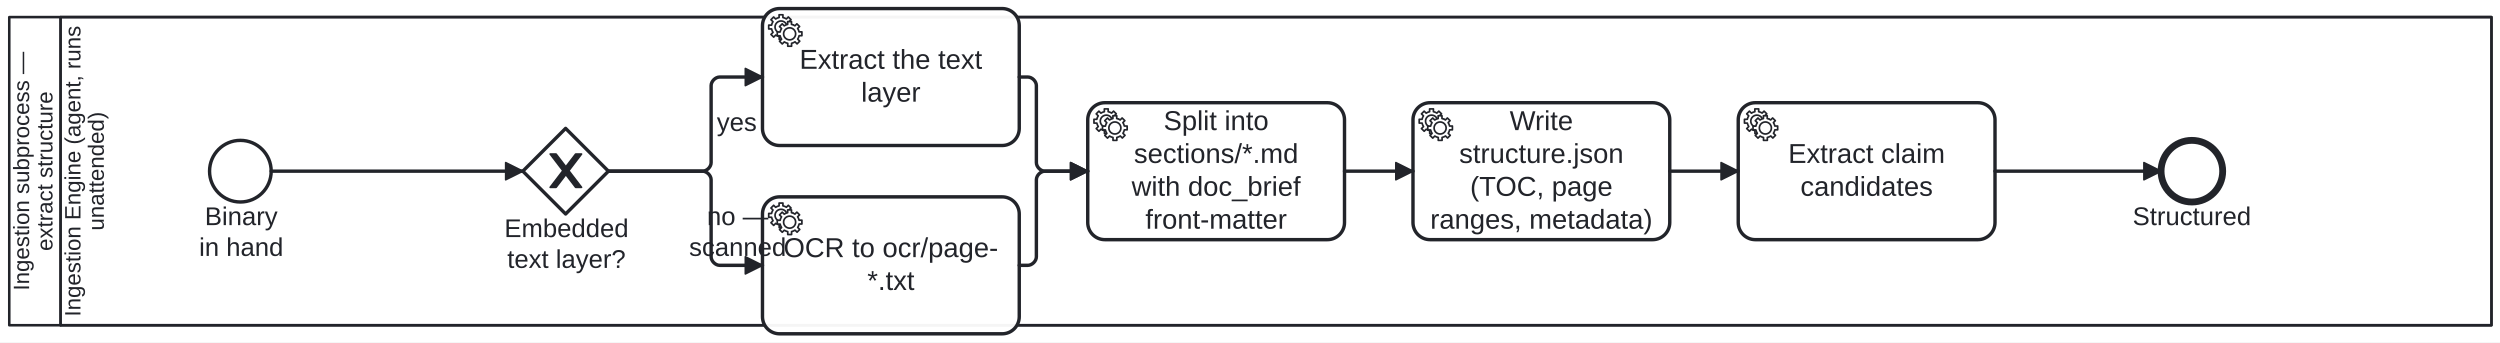
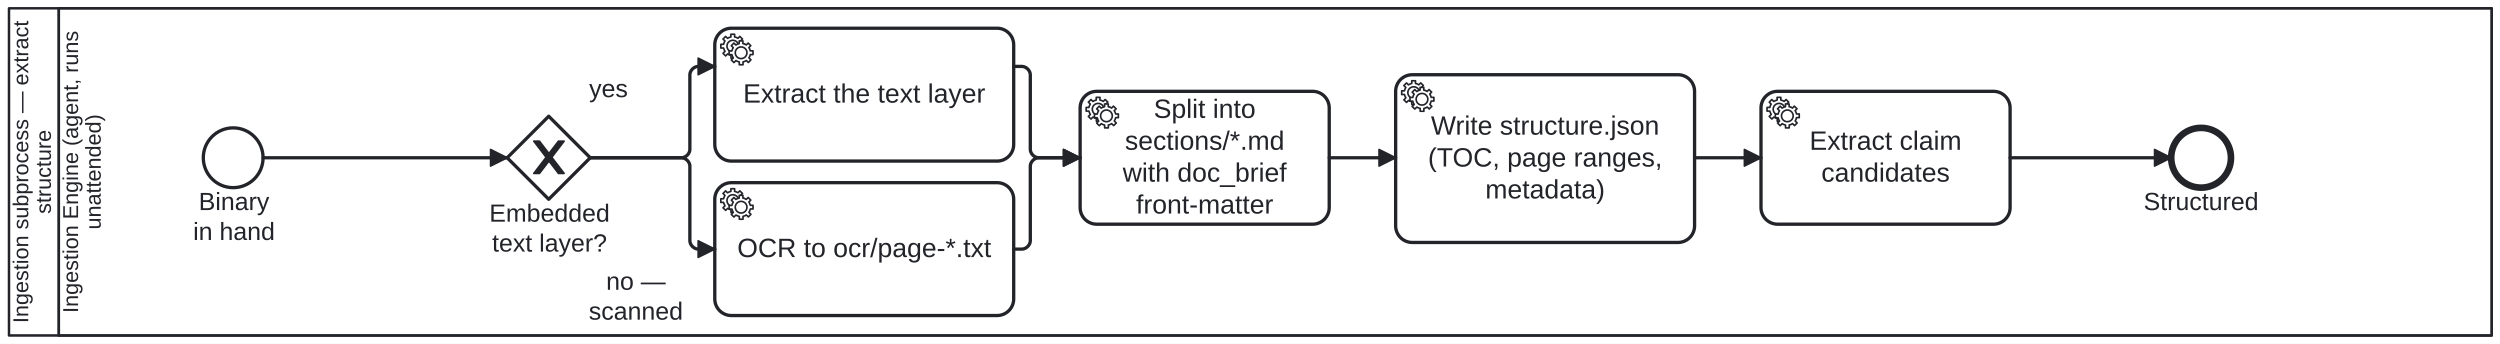
- <svg xmlns="http://www.w3.org/2000/svg" width="100%" style="max-width:100%;height:auto" viewBox="154.587 70 1460.412 200" version="1.1">
-   <rect x="154.587" y="70" width="1460.412" height="200" fill="#ffffff" />
+ <svg xmlns="http://www.w3.org/2000/svg" width="100%" style="max-width:100%;height:auto" viewBox="154.587 75 1505.412 207" version="1.1">
+   <rect x="154.587" y="75" width="1505.412" height="207" fill="#ffffff" />
  <g class="djs-group">
    <g class="djs-element djs-shape" data-element-id="Participant_ExtractStructure" style="display: block;" transform="matrix(1 0 0 1 160 80)">
      <g class="djs-visual">
-         <rect x="0" y="0" width="1450" height="180" rx="0" ry="0" style="stroke-linecap: round; stroke-linejoin: round; stroke: rgb(34, 36, 42); stroke-width: 1.5px; fill: white; fill-opacity: 0.95;" />
-         <path style="fill: none; stroke-linecap: round; stroke-linejoin: round; stroke: rgb(34, 36, 42); stroke-width: 1.5px;" d="M30,0L30,180" />
-         <text lineHeight="1.05" class="djs-label" transform="matrix(-1.83697e-16 -1 1 -1.83697e-16 0 180)" style="font-family: Arial, sans-serif; font-size: 13px; font-weight: normal; fill: rgb(34, 36, 42);">
-           <tspan x="20.268" y="11.588">Ingestion subprocess — </tspan>
-           <tspan x="43.402" y="25.238">extract structure</tspan>
+         <rect x="0" y="0" width="1495" height="197" rx="0" ry="0" style="stroke-linecap: round; stroke-linejoin: round; stroke: rgb(34, 36, 42); stroke-width: 1.5px; fill: white; fill-opacity: 0.95;" />
+         <path style="fill: none; stroke-linecap: round; stroke-linejoin: round; stroke: rgb(34, 36, 42); stroke-width: 1.5px;" d="M30,0L30,197" />
+         <text lineHeight="1.05" class="djs-label" transform="matrix(-1.83697e-16 -1 1 -1.83697e-16 0 197)" style="font-family: Arial, sans-serif; font-size: 13px; font-weight: normal; fill: rgb(34, 36, 42);">
+           <tspan x="7.456" y="11.588">Ingestion subprocess — extract </tspan>
+           <tspan x="73.214" y="25.238">structure</tspan>
        </text>
      </g>
-       <rect class="djs-hit djs-hit-all" x="0" y="0" width="1450" height="180" style="fill: none; stroke-opacity: 0; stroke: white; stroke-width: 15px;" />
+       <rect class="djs-hit djs-hit-all" x="0" y="0" width="1495" height="197" style="fill: none; stroke-opacity: 0; stroke: white; stroke-width: 15px;" />
    </g>
    <g class="djs-children">
      <g class="djs-group">
        <g class="djs-element djs-shape" data-element-id="Lane_0" style="display: block;" transform="matrix(1 0 0 1 190 80)">
          <g class="djs-visual">
-             <rect x="0" y="0" width="1420" height="180" rx="0" ry="0" style="stroke-linecap: round; stroke-linejoin: round; stroke: rgb(34, 36, 42); stroke-width: 1.5px; fill: white; fill-opacity: 0.25;" />
-             <text lineHeight="1.05" class="djs-label" transform="matrix(-1.83697e-16 -1 1 -1.83697e-16 0 180)" style="font-family: Arial, sans-serif; font-size: 13px; font-weight: normal; fill: rgb(34, 36, 42);">
-               <tspan x="5.081" y="11.588">Ingestion Engine (agent, runs</tspan>
-               <tspan x="55.304" y="25.238">unattended)</tspan>
-             </text>
-           </g>
-           <rect class="djs-hit djs-hit-all" x="0" y="0" width="1420" height="180" style="fill: none; stroke-opacity: 0; stroke: white; stroke-width: 15px;" />
+             <rect x="0" y="0" width="1465" height="197" rx="0" ry="0" style="stroke-linecap: round; stroke-linejoin: round; stroke: rgb(34, 36, 42); stroke-width: 1.5px; fill: white; fill-opacity: 0.25;" />
+             <text lineHeight="1.05" class="djs-label" transform="matrix(-1.83697e-16 -1 1 -1.83697e-16 0 197)" style="font-family: Arial, sans-serif; font-size: 13px; font-weight: normal; fill: rgb(34, 36, 42);">
+               <tspan x="13.581" y="11.588">Ingestion Engine (agent, runs </tspan>
+               <tspan x="63.804" y="25.238">unattended)</tspan>
+             </text>
+           </g>
+           <rect class="djs-hit djs-hit-all" x="0" y="0" width="1465" height="197" style="fill: none; stroke-opacity: 0; stroke: white; stroke-width: 15px;" />
        </g>
      </g>
      <g class="djs-group">
        <g class="djs-element djs-shape" data-element-id="StartEvent_Binary" style="display: block;" transform="matrix(1 0 0 1 277 152)">
          <g class="djs-visual">
            <circle cx="18" cy="18" r="18" style="stroke-linecap: round; stroke-linejoin: round; stroke: rgb(34, 36, 42); stroke-width: 2px; fill: white; fill-opacity: 0.95;" />
          </g>
          <rect class="djs-hit djs-hit-all" x="0" y="0" width="36" height="36" style="fill: none; stroke-opacity: 0; stroke: white; stroke-width: 15px;" />
        </g>
      </g>
      <g class="djs-group">
        <g class="djs-element djs-shape" data-element-id="StartEvent_Binary_label" style="display: block;" transform="matrix(1 0 0 1 266 188)">
          <g class="djs-visual">
            <text lineHeight="1.2" class="djs-label" style="font-family: Arial, sans-serif; font-size: 15px; font-weight: normal; fill: rgb(34, 36, 42);">
              <tspan x="8.241" y="13.5">Binary </tspan>
              <tspan x="4.894" y="31.5">in hand</tspan>
            </text>
          </g>
          <rect class="djs-hit djs-hit-all" x="0" y="0" width="59" height="36" style="fill: none; stroke-opacity: 0; stroke: white; stroke-width: 15px;" />
        </g>
      </g>
      <g class="djs-group">
        <g class="djs-element djs-shape" data-element-id="Gateway_HasText" style="display: block;" transform="matrix(1 0 0 1 460 145)">
          <g class="djs-visual">
            <polygon points="25,0 50,25 25,50 0,25" style="stroke-linecap: round; stroke-linejoin: round; stroke: rgb(34, 36, 42); stroke-width: 2px; fill: white; fill-opacity: 0.95;" />
            <path d="m 16,15 7.429,9.714 -7.429,9.714 3.429,0 5.714,-7.464 5.714,7.464 3.429,0 -7.429,-9.714 7.429,-9.714 -3.429,0 -5.714,7.464 -5.714,-7.464 -3.429,0 z" style="fill: rgb(34, 36, 42); stroke-linecap: round; stroke-linejoin: round; stroke: rgb(34, 36, 42); stroke-width: 1px;" />
          </g>
          <rect class="djs-hit djs-hit-all" x="0" y="0" width="50" height="50" style="fill: none; stroke-opacity: 0; stroke: white; stroke-width: 15px;" />
        </g>
      </g>
      <g class="djs-group">
        <g class="djs-element djs-shape" data-element-id="Gateway_HasText_label" style="display: block;" transform="matrix(1 0 0 1 449 195)">
          <g class="djs-visual">
            <text lineHeight="1.2" class="djs-label" style="font-family: Arial, sans-serif; font-size: 15px; font-weight: normal; fill: rgb(34, 36, 42);">
              <tspan x="0.223" y="13.5">Embedded</tspan>
              <tspan x="1.9" y="31.5">text layer?</tspan>
            </text>
          </g>
          <rect class="djs-hit djs-hit-all" x="0" y="0" width="73" height="36" style="fill: none; stroke-opacity: 0; stroke: white; stroke-width: 15px;" />
        </g>
      </g>
      <g class="djs-group">
-         <g class="djs-element djs-shape" data-element-id="Task_ExtractText" style="display: block;" transform="matrix(1 0 0 1 600 75)">
-           <g class="djs-visual">
-             <rect x="0" y="0" width="150" height="80" rx="10" ry="10" style="stroke-linecap: round; stroke-linejoin: round; stroke: rgb(34, 36, 42); stroke-width: 2px; fill: white; fill-opacity: 0.95;" />
-             <text lineHeight="1.2" class="djs-label" style="font-family: Arial, sans-serif; font-size: 16px; font-weight: normal; fill: rgb(34, 36, 42);">
-               <tspan x="21.645" y="35.2">Extract the text </tspan>
-               <tspan x="57.66" y="54.4">layer</tspan>
-             </text>
-             <circle cx="5" cy="5" r="5" transform="translate(6, 6)" style="stroke-linecap: round; stroke-linejoin: round; stroke: none; stroke-width: 2px; fill: white;" />
-             <path d="m 12,18 v -1.713 c 0.352,-0.07 0.704,-0.178 1.048,-0.321 0.344,-0.145 0.666,-0.321 0.966,-0.521 l 1.194,1.18 1.567,-1.577 -1.195,-1.18 c 0.403,-0.614 0.683,-1.299 0.825,-2.018 l 1.622,-0.01 v -2.22 l -1.637,0.01 c -0.073,-0.352 -0.178,-0.7 -0.324,-1.044 -0.145,-0.344 -0.321,-0.664 -0.523,-0.962 l 1.131,-1.136 -1.583,-1.563 -1.13,1.136 c -0.614,-0.401 -1.303,-0.681 -2.023,-0.822 l 0.009,-1.619 h -2.241 l 0.004,1.631 c -0.354,0.074 -0.705,0.18 -1.05,0.324 -0.344,0.144 -0.665,0.321 -0.964,0.52 l -1.17,-1.158 -1.567,1.579 1.168,1.157 c -0.403,0.613 -0.683,1.298 -0.825,2.017 l -1.659,0.003 v 2.222 l 1.672,-0.006 c 0.073,0.351 0.18,0.702 0.324,1.045 0.145,0.344 0.321,0.664 0.523,0.961 l -1.199,1.197 1.584,1.56 1.196,-1.193 c 0.614,0.403 1.303,0.682 2.023,0.823 l 7.19e-4,1.699 h 2.227 z m 0.221,-3.996 c -1.789,0.75 -3.858,-0.093 -4.61,-1.874 -0.752,-1.783 0.091,-3.846 1.88,-4.596 1.788,-0.749 3.857,0.093 4.609,1.874 0.752,1.782 -0.091,3.846 -1.88,4.596 z" style="fill: white; stroke-linecap: round; stroke-linejoin: round; stroke: rgb(34, 36, 42); stroke-width: 1px;" />
-             <circle cx="5" cy="5" r="5" transform="translate(11, 10)" style="stroke-linecap: round; stroke-linejoin: round; stroke: none; stroke-width: 2px; fill: white;" />
-             <path d="m 17,22 v -1.713 c 0.352,-0.07 0.704,-0.178 1.048,-0.321 0.344,-0.145 0.666,-0.321 0.966,-0.521 l 1.194,1.18 1.567,-1.577 -1.195,-1.18 c 0.403,-0.614 0.683,-1.299 0.825,-2.018 l 1.622,-0.01 v -2.22 l -1.637,0.01 c -0.073,-0.352 -0.178,-0.7 -0.324,-1.044 -0.145,-0.344 -0.321,-0.664 -0.523,-0.962 l 1.131,-1.136 -1.583,-1.563 -1.13,1.136 c -0.614,-0.401 -1.303,-0.681 -2.023,-0.822 l 0.009,-1.619 h -2.241 l 0.004,1.631 c -0.354,0.074 -0.705,0.18 -1.05,0.324 -0.344,0.144 -0.665,0.321 -0.964,0.52 l -1.17,-1.158 -1.567,1.579 1.168,1.157 c -0.403,0.613 -0.683,1.298 -0.825,2.017 l -1.659,0.003 v 2.222 l 1.672,-0.006 c 0.073,0.351 0.18,0.702 0.324,1.045 0.145,0.344 0.321,0.664 0.523,0.961 l -1.199,1.197 1.584,1.56 1.196,-1.193 c 0.614,0.403 1.303,0.682 2.023,0.823 l 7.19e-4,1.699 h 2.227 z m 0.221,-3.996 c -1.789,0.75 -3.858,-0.093 -4.61,-1.874 -0.752,-1.783 0.091,-3.846 1.88,-4.596 1.788,-0.749 3.857,0.093 4.609,1.874 0.752,1.782 -0.091,3.846 -1.88,4.596 z" style="fill: white; stroke-linecap: round; stroke-linejoin: round; stroke: rgb(34, 36, 42); stroke-width: 1px;" />
-           </g>
-           <rect class="djs-hit djs-hit-all" x="0" y="0" width="150" height="80" style="fill: none; stroke-opacity: 0; stroke: white; stroke-width: 15px;" />
-         </g>
-       </g>
-       <g class="djs-group">
-         <g class="djs-element djs-shape" data-element-id="Task_Ocr" style="display: block;" transform="matrix(1 0 0 1 600 185)">
-           <g class="djs-visual">
-             <rect x="0" y="0" width="150" height="80" rx="10" ry="10" style="stroke-linecap: round; stroke-linejoin: round; stroke: rgb(34, 36, 42); stroke-width: 2px; fill: white; fill-opacity: 0.95;" />
-             <text lineHeight="1.2" class="djs-label" style="font-family: Arial, sans-serif; font-size: 16px; font-weight: normal; fill: rgb(34, 36, 42);">
-               <tspan x="12.309" y="35.2">OCR to ocr/page-</tspan>
-               <tspan x="61.219" y="54.4">*.txt</tspan>
-             </text>
-             <circle cx="5" cy="5" r="5" transform="translate(6, 6)" style="stroke-linecap: round; stroke-linejoin: round; stroke: none; stroke-width: 2px; fill: white;" />
-             <path d="m 12,18 v -1.713 c 0.352,-0.07 0.704,-0.178 1.048,-0.321 0.344,-0.145 0.666,-0.321 0.966,-0.521 l 1.194,1.18 1.567,-1.577 -1.195,-1.18 c 0.403,-0.614 0.683,-1.299 0.825,-2.018 l 1.622,-0.01 v -2.22 l -1.637,0.01 c -0.073,-0.352 -0.178,-0.7 -0.324,-1.044 -0.145,-0.344 -0.321,-0.664 -0.523,-0.962 l 1.131,-1.136 -1.583,-1.563 -1.13,1.136 c -0.614,-0.401 -1.303,-0.681 -2.023,-0.822 l 0.009,-1.619 h -2.241 l 0.004,1.631 c -0.354,0.074 -0.705,0.18 -1.05,0.324 -0.344,0.144 -0.665,0.321 -0.964,0.52 l -1.17,-1.158 -1.567,1.579 1.168,1.157 c -0.403,0.613 -0.683,1.298 -0.825,2.017 l -1.659,0.003 v 2.222 l 1.672,-0.006 c 0.073,0.351 0.18,0.702 0.324,1.045 0.145,0.344 0.321,0.664 0.523,0.961 l -1.199,1.197 1.584,1.56 1.196,-1.193 c 0.614,0.403 1.303,0.682 2.023,0.823 l 7.19e-4,1.699 h 2.227 z m 0.221,-3.996 c -1.789,0.75 -3.858,-0.093 -4.61,-1.874 -0.752,-1.783 0.091,-3.846 1.88,-4.596 1.788,-0.749 3.857,0.093 4.609,1.874 0.752,1.782 -0.091,3.846 -1.88,4.596 z" style="fill: white; stroke-linecap: round; stroke-linejoin: round; stroke: rgb(34, 36, 42); stroke-width: 1px;" />
-             <circle cx="5" cy="5" r="5" transform="translate(11, 10)" style="stroke-linecap: round; stroke-linejoin: round; stroke: none; stroke-width: 2px; fill: white;" />
-             <path d="m 17,22 v -1.713 c 0.352,-0.07 0.704,-0.178 1.048,-0.321 0.344,-0.145 0.666,-0.321 0.966,-0.521 l 1.194,1.18 1.567,-1.577 -1.195,-1.18 c 0.403,-0.614 0.683,-1.299 0.825,-2.018 l 1.622,-0.01 v -2.22 l -1.637,0.01 c -0.073,-0.352 -0.178,-0.7 -0.324,-1.044 -0.145,-0.344 -0.321,-0.664 -0.523,-0.962 l 1.131,-1.136 -1.583,-1.563 -1.13,1.136 c -0.614,-0.401 -1.303,-0.681 -2.023,-0.822 l 0.009,-1.619 h -2.241 l 0.004,1.631 c -0.354,0.074 -0.705,0.18 -1.05,0.324 -0.344,0.144 -0.665,0.321 -0.964,0.52 l -1.17,-1.158 -1.567,1.579 1.168,1.157 c -0.403,0.613 -0.683,1.298 -0.825,2.017 l -1.659,0.003 v 2.222 l 1.672,-0.006 c 0.073,0.351 0.18,0.702 0.324,1.045 0.145,0.344 0.321,0.664 0.523,0.961 l -1.199,1.197 1.584,1.56 1.196,-1.193 c 0.614,0.403 1.303,0.682 2.023,0.823 l 7.19e-4,1.699 h 2.227 z m 0.221,-3.996 c -1.789,0.75 -3.858,-0.093 -4.61,-1.874 -0.752,-1.783 0.091,-3.846 1.88,-4.596 1.788,-0.749 3.857,0.093 4.609,1.874 0.752,1.782 -0.091,3.846 -1.88,4.596 z" style="fill: white; stroke-linecap: round; stroke-linejoin: round; stroke: rgb(34, 36, 42); stroke-width: 1px;" />
-           </g>
-           <rect class="djs-hit djs-hit-all" x="0" y="0" width="150" height="80" style="fill: none; stroke-opacity: 0; stroke: white; stroke-width: 15px;" />
-         </g>
-       </g>
-       <g class="djs-group">
-         <g class="djs-element djs-shape" data-element-id="Task_Sections" style="display: block;" transform="matrix(1 0 0 1 790 130)">
+         <g class="djs-element djs-shape" data-element-id="Task_ExtractText" style="display: block;" transform="matrix(1 0 0 1 585 92)">
+           <g class="djs-visual">
+             <rect x="0" y="0" width="180" height="80" rx="10" ry="10" style="stroke-linecap: round; stroke-linejoin: round; stroke: rgb(34, 36, 42); stroke-width: 2px; fill: white; fill-opacity: 0.95;" />
+             <text lineHeight="1.2" class="djs-label" style="font-family: Arial, sans-serif; font-size: 16px; font-weight: normal; fill: rgb(34, 36, 42);">
+               <tspan x="17.082" y="44.8">Extract the text layer</tspan>
+             </text>
+             <circle cx="5" cy="5" r="5" transform="translate(6, 6)" style="stroke-linecap: round; stroke-linejoin: round; stroke: none; stroke-width: 2px; fill: white;" />
+             <path d="m 12,18 v -1.713 c 0.352,-0.07 0.704,-0.178 1.048,-0.321 0.344,-0.145 0.666,-0.321 0.966,-0.521 l 1.194,1.18 1.567,-1.577 -1.195,-1.18 c 0.403,-0.614 0.683,-1.299 0.825,-2.018 l 1.622,-0.01 v -2.22 l -1.637,0.01 c -0.073,-0.352 -0.178,-0.7 -0.324,-1.044 -0.145,-0.344 -0.321,-0.664 -0.523,-0.962 l 1.131,-1.136 -1.583,-1.563 -1.13,1.136 c -0.614,-0.401 -1.303,-0.681 -2.023,-0.822 l 0.009,-1.619 h -2.241 l 0.004,1.631 c -0.354,0.074 -0.705,0.18 -1.05,0.324 -0.344,0.144 -0.665,0.321 -0.964,0.52 l -1.17,-1.158 -1.567,1.579 1.168,1.157 c -0.403,0.613 -0.683,1.298 -0.825,2.017 l -1.659,0.003 v 2.222 l 1.672,-0.006 c 0.073,0.351 0.18,0.702 0.324,1.045 0.145,0.344 0.321,0.664 0.523,0.961 l -1.199,1.197 1.584,1.56 1.196,-1.193 c 0.614,0.403 1.303,0.682 2.023,0.823 l 7.19e-4,1.699 h 2.227 z m 0.221,-3.996 c -1.789,0.75 -3.858,-0.093 -4.61,-1.874 -0.752,-1.783 0.091,-3.846 1.88,-4.596 1.788,-0.749 3.857,0.093 4.609,1.874 0.752,1.782 -0.091,3.846 -1.88,4.596 z" style="fill: white; stroke-linecap: round; stroke-linejoin: round; stroke: rgb(34, 36, 42); stroke-width: 1px;" />
+             <circle cx="5" cy="5" r="5" transform="translate(11, 10)" style="stroke-linecap: round; stroke-linejoin: round; stroke: none; stroke-width: 2px; fill: white;" />
+             <path d="m 17,22 v -1.713 c 0.352,-0.07 0.704,-0.178 1.048,-0.321 0.344,-0.145 0.666,-0.321 0.966,-0.521 l 1.194,1.18 1.567,-1.577 -1.195,-1.18 c 0.403,-0.614 0.683,-1.299 0.825,-2.018 l 1.622,-0.01 v -2.22 l -1.637,0.01 c -0.073,-0.352 -0.178,-0.7 -0.324,-1.044 -0.145,-0.344 -0.321,-0.664 -0.523,-0.962 l 1.131,-1.136 -1.583,-1.563 -1.13,1.136 c -0.614,-0.401 -1.303,-0.681 -2.023,-0.822 l 0.009,-1.619 h -2.241 l 0.004,1.631 c -0.354,0.074 -0.705,0.18 -1.05,0.324 -0.344,0.144 -0.665,0.321 -0.964,0.52 l -1.17,-1.158 -1.567,1.579 1.168,1.157 c -0.403,0.613 -0.683,1.298 -0.825,2.017 l -1.659,0.003 v 2.222 l 1.672,-0.006 c 0.073,0.351 0.18,0.702 0.324,1.045 0.145,0.344 0.321,0.664 0.523,0.961 l -1.199,1.197 1.584,1.56 1.196,-1.193 c 0.614,0.403 1.303,0.682 2.023,0.823 l 7.19e-4,1.699 h 2.227 z m 0.221,-3.996 c -1.789,0.75 -3.858,-0.093 -4.61,-1.874 -0.752,-1.783 0.091,-3.846 1.88,-4.596 1.788,-0.749 3.857,0.093 4.609,1.874 0.752,1.782 -0.091,3.846 -1.88,4.596 z" style="fill: white; stroke-linecap: round; stroke-linejoin: round; stroke: rgb(34, 36, 42); stroke-width: 1px;" />
+           </g>
+           <rect class="djs-hit djs-hit-all" x="0" y="0" width="180" height="80" style="fill: none; stroke-opacity: 0; stroke: white; stroke-width: 15px;" />
+         </g>
+       </g>
+       <g class="djs-group">
+         <g class="djs-element djs-shape" data-element-id="Task_Ocr" style="display: block;" transform="matrix(1 0 0 1 585 185)">
+           <g class="djs-visual">
+             <rect x="0" y="0" width="180" height="80" rx="10" ry="10" style="stroke-linecap: round; stroke-linejoin: round; stroke: rgb(34, 36, 42); stroke-width: 2px; fill: white; fill-opacity: 0.95;" />
+             <text lineHeight="1.2" class="djs-label" style="font-family: Arial, sans-serif; font-size: 16px; font-weight: normal; fill: rgb(34, 36, 42);">
+               <tspan x="13.527" y="44.8">OCR to ocr/page-*.txt</tspan>
+             </text>
+             <circle cx="5" cy="5" r="5" transform="translate(6, 6)" style="stroke-linecap: round; stroke-linejoin: round; stroke: none; stroke-width: 2px; fill: white;" />
+             <path d="m 12,18 v -1.713 c 0.352,-0.07 0.704,-0.178 1.048,-0.321 0.344,-0.145 0.666,-0.321 0.966,-0.521 l 1.194,1.18 1.567,-1.577 -1.195,-1.18 c 0.403,-0.614 0.683,-1.299 0.825,-2.018 l 1.622,-0.01 v -2.22 l -1.637,0.01 c -0.073,-0.352 -0.178,-0.7 -0.324,-1.044 -0.145,-0.344 -0.321,-0.664 -0.523,-0.962 l 1.131,-1.136 -1.583,-1.563 -1.13,1.136 c -0.614,-0.401 -1.303,-0.681 -2.023,-0.822 l 0.009,-1.619 h -2.241 l 0.004,1.631 c -0.354,0.074 -0.705,0.18 -1.05,0.324 -0.344,0.144 -0.665,0.321 -0.964,0.52 l -1.17,-1.158 -1.567,1.579 1.168,1.157 c -0.403,0.613 -0.683,1.298 -0.825,2.017 l -1.659,0.003 v 2.222 l 1.672,-0.006 c 0.073,0.351 0.18,0.702 0.324,1.045 0.145,0.344 0.321,0.664 0.523,0.961 l -1.199,1.197 1.584,1.56 1.196,-1.193 c 0.614,0.403 1.303,0.682 2.023,0.823 l 7.19e-4,1.699 h 2.227 z m 0.221,-3.996 c -1.789,0.75 -3.858,-0.093 -4.61,-1.874 -0.752,-1.783 0.091,-3.846 1.88,-4.596 1.788,-0.749 3.857,0.093 4.609,1.874 0.752,1.782 -0.091,3.846 -1.88,4.596 z" style="fill: white; stroke-linecap: round; stroke-linejoin: round; stroke: rgb(34, 36, 42); stroke-width: 1px;" />
+             <circle cx="5" cy="5" r="5" transform="translate(11, 10)" style="stroke-linecap: round; stroke-linejoin: round; stroke: none; stroke-width: 2px; fill: white;" />
+             <path d="m 17,22 v -1.713 c 0.352,-0.07 0.704,-0.178 1.048,-0.321 0.344,-0.145 0.666,-0.321 0.966,-0.521 l 1.194,1.18 1.567,-1.577 -1.195,-1.18 c 0.403,-0.614 0.683,-1.299 0.825,-2.018 l 1.622,-0.01 v -2.22 l -1.637,0.01 c -0.073,-0.352 -0.178,-0.7 -0.324,-1.044 -0.145,-0.344 -0.321,-0.664 -0.523,-0.962 l 1.131,-1.136 -1.583,-1.563 -1.13,1.136 c -0.614,-0.401 -1.303,-0.681 -2.023,-0.822 l 0.009,-1.619 h -2.241 l 0.004,1.631 c -0.354,0.074 -0.705,0.18 -1.05,0.324 -0.344,0.144 -0.665,0.321 -0.964,0.52 l -1.17,-1.158 -1.567,1.579 1.168,1.157 c -0.403,0.613 -0.683,1.298 -0.825,2.017 l -1.659,0.003 v 2.222 l 1.672,-0.006 c 0.073,0.351 0.18,0.702 0.324,1.045 0.145,0.344 0.321,0.664 0.523,0.961 l -1.199,1.197 1.584,1.56 1.196,-1.193 c 0.614,0.403 1.303,0.682 2.023,0.823 l 7.19e-4,1.699 h 2.227 z m 0.221,-3.996 c -1.789,0.75 -3.858,-0.093 -4.61,-1.874 -0.752,-1.783 0.091,-3.846 1.88,-4.596 1.788,-0.749 3.857,0.093 4.609,1.874 0.752,1.782 -0.091,3.846 -1.88,4.596 z" style="fill: white; stroke-linecap: round; stroke-linejoin: round; stroke: rgb(34, 36, 42); stroke-width: 1px;" />
+           </g>
+           <rect class="djs-hit djs-hit-all" x="0" y="0" width="180" height="80" style="fill: none; stroke-opacity: 0; stroke: white; stroke-width: 15px;" />
+         </g>
+       </g>
+       <g class="djs-group">
+         <g class="djs-element djs-shape" data-element-id="Task_Sections" style="display: block;" transform="matrix(1 0 0 1 805 130)">
          <g class="djs-visual">
            <rect x="0" y="0" width="150" height="80" rx="10" ry="10" style="stroke-linecap: round; stroke-linejoin: round; stroke: rgb(34, 36, 42); stroke-width: 2px; fill: white; fill-opacity: 0.95;" />
            <text lineHeight="1.2" class="djs-label" style="font-family: Arial, sans-serif; font-size: 16px; font-weight: normal; fill: rgb(34, 36, 42);">
              <tspan x="44.316" y="16">Split into </tspan>
              <tspan x="26.98" y="35.2">sections/*.md</tspan>
              <tspan x="25.641" y="54.4">with doc_brief </tspan>
              <tspan x="33.656" y="73.6">front-matter</tspan>
            </text>
            <circle cx="5" cy="5" r="5" transform="translate(6, 6)" style="stroke-linecap: round; stroke-linejoin: round; stroke: none; stroke-width: 2px; fill: white;" />
            <path d="m 12,18 v -1.713 c 0.352,-0.07 0.704,-0.178 1.048,-0.321 0.344,-0.145 0.666,-0.321 0.966,-0.521 l 1.194,1.18 1.567,-1.577 -1.195,-1.18 c 0.403,-0.614 0.683,-1.299 0.825,-2.018 l 1.622,-0.01 v -2.22 l -1.637,0.01 c -0.073,-0.352 -0.178,-0.7 -0.324,-1.044 -0.145,-0.344 -0.321,-0.664 -0.523,-0.962 l 1.131,-1.136 -1.583,-1.563 -1.13,1.136 c -0.614,-0.401 -1.303,-0.681 -2.023,-0.822 l 0.009,-1.619 h -2.241 l 0.004,1.631 c -0.354,0.074 -0.705,0.18 -1.05,0.324 -0.344,0.144 -0.665,0.321 -0.964,0.52 l -1.17,-1.158 -1.567,1.579 1.168,1.157 c -0.403,0.613 -0.683,1.298 -0.825,2.017 l -1.659,0.003 v 2.222 l 1.672,-0.006 c 0.073,0.351 0.18,0.702 0.324,1.045 0.145,0.344 0.321,0.664 0.523,0.961 l -1.199,1.197 1.584,1.56 1.196,-1.193 c 0.614,0.403 1.303,0.682 2.023,0.823 l 7.19e-4,1.699 h 2.227 z m 0.221,-3.996 c -1.789,0.75 -3.858,-0.093 -4.61,-1.874 -0.752,-1.783 0.091,-3.846 1.88,-4.596 1.788,-0.749 3.857,0.093 4.609,1.874 0.752,1.782 -0.091,3.846 -1.88,4.596 z" style="fill: white; stroke-linecap: round; stroke-linejoin: round; stroke: rgb(34, 36, 42); stroke-width: 1px;" />
            <circle cx="5" cy="5" r="5" transform="translate(11, 10)" style="stroke-linecap: round; stroke-linejoin: round; stroke: none; stroke-width: 2px; fill: white;" />
            <path d="m 17,22 v -1.713 c 0.352,-0.07 0.704,-0.178 1.048,-0.321 0.344,-0.145 0.666,-0.321 0.966,-0.521 l 1.194,1.18 1.567,-1.577 -1.195,-1.18 c 0.403,-0.614 0.683,-1.299 0.825,-2.018 l 1.622,-0.01 v -2.22 l -1.637,0.01 c -0.073,-0.352 -0.178,-0.7 -0.324,-1.044 -0.145,-0.344 -0.321,-0.664 -0.523,-0.962 l 1.131,-1.136 -1.583,-1.563 -1.13,1.136 c -0.614,-0.401 -1.303,-0.681 -2.023,-0.822 l 0.009,-1.619 h -2.241 l 0.004,1.631 c -0.354,0.074 -0.705,0.18 -1.05,0.324 -0.344,0.144 -0.665,0.321 -0.964,0.52 l -1.17,-1.158 -1.567,1.579 1.168,1.157 c -0.403,0.613 -0.683,1.298 -0.825,2.017 l -1.659,0.003 v 2.222 l 1.672,-0.006 c 0.073,0.351 0.18,0.702 0.324,1.045 0.145,0.344 0.321,0.664 0.523,0.961 l -1.199,1.197 1.584,1.56 1.196,-1.193 c 0.614,0.403 1.303,0.682 2.023,0.823 l 7.19e-4,1.699 h 2.227 z m 0.221,-3.996 c -1.789,0.75 -3.858,-0.093 -4.61,-1.874 -0.752,-1.783 0.091,-3.846 1.88,-4.596 1.788,-0.749 3.857,0.093 4.609,1.874 0.752,1.782 -0.091,3.846 -1.88,4.596 z" style="fill: white; stroke-linecap: round; stroke-linejoin: round; stroke: rgb(34, 36, 42); stroke-width: 1px;" />
          </g>
          <rect class="djs-hit djs-hit-all" x="0" y="0" width="150" height="80" style="fill: none; stroke-opacity: 0; stroke: white; stroke-width: 15px;" />
        </g>
      </g>
      <g class="djs-group">
-         <g class="djs-element djs-shape" data-element-id="Task_Structure" style="display: block;" transform="matrix(1 0 0 1 980 130)">
-           <g class="djs-visual">
-             <rect x="0" y="0" width="150" height="80" rx="10" ry="10" style="stroke-linecap: round; stroke-linejoin: round; stroke: rgb(34, 36, 42); stroke-width: 2px; fill: white; fill-opacity: 0.95;" />
-             <text lineHeight="1.2" class="djs-label" style="font-family: Arial, sans-serif; font-size: 16px; font-weight: normal; fill: rgb(34, 36, 42);">
-               <tspan x="56.48" y="16">Write </tspan>
-               <tspan x="26.98" y="35.2">structure.json</tspan>
-               <tspan x="33.352" y="54.4">(TOC, page </tspan>
-               <tspan x="10.074" y="73.6">ranges, metadata)</tspan>
-             </text>
-             <circle cx="5" cy="5" r="5" transform="translate(6, 6)" style="stroke-linecap: round; stroke-linejoin: round; stroke: none; stroke-width: 2px; fill: white;" />
-             <path d="m 12,18 v -1.713 c 0.352,-0.07 0.704,-0.178 1.048,-0.321 0.344,-0.145 0.666,-0.321 0.966,-0.521 l 1.194,1.18 1.567,-1.577 -1.195,-1.18 c 0.403,-0.614 0.683,-1.299 0.825,-2.018 l 1.622,-0.01 v -2.22 l -1.637,0.01 c -0.073,-0.352 -0.178,-0.7 -0.324,-1.044 -0.145,-0.344 -0.321,-0.664 -0.523,-0.962 l 1.131,-1.136 -1.583,-1.563 -1.13,1.136 c -0.614,-0.401 -1.303,-0.681 -2.023,-0.822 l 0.009,-1.619 h -2.241 l 0.004,1.631 c -0.354,0.074 -0.705,0.18 -1.05,0.324 -0.344,0.144 -0.665,0.321 -0.964,0.52 l -1.17,-1.158 -1.567,1.579 1.168,1.157 c -0.403,0.613 -0.683,1.298 -0.825,2.017 l -1.659,0.003 v 2.222 l 1.672,-0.006 c 0.073,0.351 0.18,0.702 0.324,1.045 0.145,0.344 0.321,0.664 0.523,0.961 l -1.199,1.197 1.584,1.56 1.196,-1.193 c 0.614,0.403 1.303,0.682 2.023,0.823 l 7.19e-4,1.699 h 2.227 z m 0.221,-3.996 c -1.789,0.75 -3.858,-0.093 -4.61,-1.874 -0.752,-1.783 0.091,-3.846 1.88,-4.596 1.788,-0.749 3.857,0.093 4.609,1.874 0.752,1.782 -0.091,3.846 -1.88,4.596 z" style="fill: white; stroke-linecap: round; stroke-linejoin: round; stroke: rgb(34, 36, 42); stroke-width: 1px;" />
-             <circle cx="5" cy="5" r="5" transform="translate(11, 10)" style="stroke-linecap: round; stroke-linejoin: round; stroke: none; stroke-width: 2px; fill: white;" />
-             <path d="m 17,22 v -1.713 c 0.352,-0.07 0.704,-0.178 1.048,-0.321 0.344,-0.145 0.666,-0.321 0.966,-0.521 l 1.194,1.18 1.567,-1.577 -1.195,-1.18 c 0.403,-0.614 0.683,-1.299 0.825,-2.018 l 1.622,-0.01 v -2.22 l -1.637,0.01 c -0.073,-0.352 -0.178,-0.7 -0.324,-1.044 -0.145,-0.344 -0.321,-0.664 -0.523,-0.962 l 1.131,-1.136 -1.583,-1.563 -1.13,1.136 c -0.614,-0.401 -1.303,-0.681 -2.023,-0.822 l 0.009,-1.619 h -2.241 l 0.004,1.631 c -0.354,0.074 -0.705,0.18 -1.05,0.324 -0.344,0.144 -0.665,0.321 -0.964,0.52 l -1.17,-1.158 -1.567,1.579 1.168,1.157 c -0.403,0.613 -0.683,1.298 -0.825,2.017 l -1.659,0.003 v 2.222 l 1.672,-0.006 c 0.073,0.351 0.18,0.702 0.324,1.045 0.145,0.344 0.321,0.664 0.523,0.961 l -1.199,1.197 1.584,1.56 1.196,-1.193 c 0.614,0.403 1.303,0.682 2.023,0.823 l 7.19e-4,1.699 h 2.227 z m 0.221,-3.996 c -1.789,0.75 -3.858,-0.093 -4.61,-1.874 -0.752,-1.783 0.091,-3.846 1.88,-4.596 1.788,-0.749 3.857,0.093 4.609,1.874 0.752,1.782 -0.091,3.846 -1.88,4.596 z" style="fill: white; stroke-linecap: round; stroke-linejoin: round; stroke: rgb(34, 36, 42); stroke-width: 1px;" />
-           </g>
-           <rect class="djs-hit djs-hit-all" x="0" y="0" width="150" height="80" style="fill: none; stroke-opacity: 0; stroke: white; stroke-width: 15px;" />
-         </g>
-       </g>
-       <g class="djs-group">
-         <g class="djs-element djs-shape" data-element-id="Task_Candidates" style="display: block;" transform="matrix(1 0 0 1 1170 130)">
+         <g class="djs-element djs-shape" data-element-id="Task_Structure" style="display: block;" transform="matrix(1 0 0 1 995 120)">
+           <g class="djs-visual">
+             <rect x="0" y="0" width="180" height="101" rx="10" ry="10" style="stroke-linecap: round; stroke-linejoin: round; stroke: rgb(34, 36, 42); stroke-width: 2px; fill: white; fill-opacity: 0.95;" />
+             <text lineHeight="1.2" class="djs-label" style="font-family: Arial, sans-serif; font-size: 16px; font-weight: normal; fill: rgb(34, 36, 42);">
+               <tspan x="21.238" y="36.1">Write structure.json</tspan>
+               <tspan x="19.445" y="55.3">(TOC, page ranges, </tspan>
+               <tspan x="53.98" y="74.5">metadata)</tspan>
+             </text>
+             <circle cx="5" cy="5" r="5" transform="translate(6, 6)" style="stroke-linecap: round; stroke-linejoin: round; stroke: none; stroke-width: 2px; fill: white;" />
+             <path d="m 12,18 v -1.713 c 0.352,-0.07 0.704,-0.178 1.048,-0.321 0.344,-0.145 0.666,-0.321 0.966,-0.521 l 1.194,1.18 1.567,-1.577 -1.195,-1.18 c 0.403,-0.614 0.683,-1.299 0.825,-2.018 l 1.622,-0.01 v -2.22 l -1.637,0.01 c -0.073,-0.352 -0.178,-0.7 -0.324,-1.044 -0.145,-0.344 -0.321,-0.664 -0.523,-0.962 l 1.131,-1.136 -1.583,-1.563 -1.13,1.136 c -0.614,-0.401 -1.303,-0.681 -2.023,-0.822 l 0.009,-1.619 h -2.241 l 0.004,1.631 c -0.354,0.074 -0.705,0.18 -1.05,0.324 -0.344,0.144 -0.665,0.321 -0.964,0.52 l -1.17,-1.158 -1.567,1.579 1.168,1.157 c -0.403,0.613 -0.683,1.298 -0.825,2.017 l -1.659,0.003 v 2.222 l 1.672,-0.006 c 0.073,0.351 0.18,0.702 0.324,1.045 0.145,0.344 0.321,0.664 0.523,0.961 l -1.199,1.197 1.584,1.56 1.196,-1.193 c 0.614,0.403 1.303,0.682 2.023,0.823 l 7.19e-4,1.699 h 2.227 z m 0.221,-3.996 c -1.789,0.75 -3.858,-0.093 -4.61,-1.874 -0.752,-1.783 0.091,-3.846 1.88,-4.596 1.788,-0.749 3.857,0.093 4.609,1.874 0.752,1.782 -0.091,3.846 -1.88,4.596 z" style="fill: white; stroke-linecap: round; stroke-linejoin: round; stroke: rgb(34, 36, 42); stroke-width: 1px;" />
+             <circle cx="5" cy="5" r="5" transform="translate(11, 10)" style="stroke-linecap: round; stroke-linejoin: round; stroke: none; stroke-width: 2px; fill: white;" />
+             <path d="m 17,22 v -1.713 c 0.352,-0.07 0.704,-0.178 1.048,-0.321 0.344,-0.145 0.666,-0.321 0.966,-0.521 l 1.194,1.18 1.567,-1.577 -1.195,-1.18 c 0.403,-0.614 0.683,-1.299 0.825,-2.018 l 1.622,-0.01 v -2.22 l -1.637,0.01 c -0.073,-0.352 -0.178,-0.7 -0.324,-1.044 -0.145,-0.344 -0.321,-0.664 -0.523,-0.962 l 1.131,-1.136 -1.583,-1.563 -1.13,1.136 c -0.614,-0.401 -1.303,-0.681 -2.023,-0.822 l 0.009,-1.619 h -2.241 l 0.004,1.631 c -0.354,0.074 -0.705,0.18 -1.05,0.324 -0.344,0.144 -0.665,0.321 -0.964,0.52 l -1.17,-1.158 -1.567,1.579 1.168,1.157 c -0.403,0.613 -0.683,1.298 -0.825,2.017 l -1.659,0.003 v 2.222 l 1.672,-0.006 c 0.073,0.351 0.18,0.702 0.324,1.045 0.145,0.344 0.321,0.664 0.523,0.961 l -1.199,1.197 1.584,1.56 1.196,-1.193 c 0.614,0.403 1.303,0.682 2.023,0.823 l 7.19e-4,1.699 h 2.227 z m 0.221,-3.996 c -1.789,0.75 -3.858,-0.093 -4.61,-1.874 -0.752,-1.783 0.091,-3.846 1.88,-4.596 1.788,-0.749 3.857,0.093 4.609,1.874 0.752,1.782 -0.091,3.846 -1.88,4.596 z" style="fill: white; stroke-linecap: round; stroke-linejoin: round; stroke: rgb(34, 36, 42); stroke-width: 1px;" />
+           </g>
+           <rect class="djs-hit djs-hit-all" x="0" y="0" width="180" height="101" style="fill: none; stroke-opacity: 0; stroke: white; stroke-width: 15px;" />
+         </g>
+       </g>
+       <g class="djs-group">
+         <g class="djs-element djs-shape" data-element-id="Task_Candidates" style="display: block;" transform="matrix(1 0 0 1 1215 130)">
          <g class="djs-visual">
            <rect x="0" y="0" width="150" height="80" rx="10" ry="10" style="stroke-linecap: round; stroke-linejoin: round; stroke: rgb(34, 36, 42); stroke-width: 2px; fill: white; fill-opacity: 0.95;" />
            <text lineHeight="1.2" class="djs-label" style="font-family: Arial, sans-serif; font-size: 16px; font-weight: normal; fill: rgb(34, 36, 42);">
              <tspan x="29.215" y="35.2">Extract claim </tspan>
              <tspan x="36.305" y="54.4">candidates</tspan>
            </text>
            <circle cx="5" cy="5" r="5" transform="translate(6, 6)" style="stroke-linecap: round; stroke-linejoin: round; stroke: none; stroke-width: 2px; fill: white;" />
            <path d="m 12,18 v -1.713 c 0.352,-0.07 0.704,-0.178 1.048,-0.321 0.344,-0.145 0.666,-0.321 0.966,-0.521 l 1.194,1.18 1.567,-1.577 -1.195,-1.18 c 0.403,-0.614 0.683,-1.299 0.825,-2.018 l 1.622,-0.01 v -2.22 l -1.637,0.01 c -0.073,-0.352 -0.178,-0.7 -0.324,-1.044 -0.145,-0.344 -0.321,-0.664 -0.523,-0.962 l 1.131,-1.136 -1.583,-1.563 -1.13,1.136 c -0.614,-0.401 -1.303,-0.681 -2.023,-0.822 l 0.009,-1.619 h -2.241 l 0.004,1.631 c -0.354,0.074 -0.705,0.18 -1.05,0.324 -0.344,0.144 -0.665,0.321 -0.964,0.52 l -1.17,-1.158 -1.567,1.579 1.168,1.157 c -0.403,0.613 -0.683,1.298 -0.825,2.017 l -1.659,0.003 v 2.222 l 1.672,-0.006 c 0.073,0.351 0.18,0.702 0.324,1.045 0.145,0.344 0.321,0.664 0.523,0.961 l -1.199,1.197 1.584,1.56 1.196,-1.193 c 0.614,0.403 1.303,0.682 2.023,0.823 l 7.19e-4,1.699 h 2.227 z m 0.221,-3.996 c -1.789,0.75 -3.858,-0.093 -4.61,-1.874 -0.752,-1.783 0.091,-3.846 1.88,-4.596 1.788,-0.749 3.857,0.093 4.609,1.874 0.752,1.782 -0.091,3.846 -1.88,4.596 z" style="fill: white; stroke-linecap: round; stroke-linejoin: round; stroke: rgb(34, 36, 42); stroke-width: 1px;" />
            <circle cx="5" cy="5" r="5" transform="translate(11, 10)" style="stroke-linecap: round; stroke-linejoin: round; stroke: none; stroke-width: 2px; fill: white;" />
            <path d="m 17,22 v -1.713 c 0.352,-0.07 0.704,-0.178 1.048,-0.321 0.344,-0.145 0.666,-0.321 0.966,-0.521 l 1.194,1.18 1.567,-1.577 -1.195,-1.18 c 0.403,-0.614 0.683,-1.299 0.825,-2.018 l 1.622,-0.01 v -2.22 l -1.637,0.01 c -0.073,-0.352 -0.178,-0.7 -0.324,-1.044 -0.145,-0.344 -0.321,-0.664 -0.523,-0.962 l 1.131,-1.136 -1.583,-1.563 -1.13,1.136 c -0.614,-0.401 -1.303,-0.681 -2.023,-0.822 l 0.009,-1.619 h -2.241 l 0.004,1.631 c -0.354,0.074 -0.705,0.18 -1.05,0.324 -0.344,0.144 -0.665,0.321 -0.964,0.52 l -1.17,-1.158 -1.567,1.579 1.168,1.157 c -0.403,0.613 -0.683,1.298 -0.825,2.017 l -1.659,0.003 v 2.222 l 1.672,-0.006 c 0.073,0.351 0.18,0.702 0.324,1.045 0.145,0.344 0.321,0.664 0.523,0.961 l -1.199,1.197 1.584,1.56 1.196,-1.193 c 0.614,0.403 1.303,0.682 2.023,0.823 l 7.19e-4,1.699 h 2.227 z m 0.221,-3.996 c -1.789,0.75 -3.858,-0.093 -4.61,-1.874 -0.752,-1.783 0.091,-3.846 1.88,-4.596 1.788,-0.749 3.857,0.093 4.609,1.874 0.752,1.782 -0.091,3.846 -1.88,4.596 z" style="fill: white; stroke-linecap: round; stroke-linejoin: round; stroke: rgb(34, 36, 42); stroke-width: 1px;" />
          </g>
          <rect class="djs-hit djs-hit-all" x="0" y="0" width="150" height="80" style="fill: none; stroke-opacity: 0; stroke: white; stroke-width: 15px;" />
        </g>
      </g>
      <g class="djs-group">
-         <g class="djs-element djs-shape" data-element-id="EndEvent_Structured" style="display: block;" transform="matrix(1 0 0 1 1417 152)">
+         <g class="djs-element djs-shape" data-element-id="EndEvent_Structured" style="display: block;" transform="matrix(1 0 0 1 1462 152)">
          <g class="djs-visual">
            <circle cx="18" cy="18" r="18" style="stroke-linecap: round; stroke-linejoin: round; stroke: rgb(34, 36, 42); stroke-width: 4px; fill: white; fill-opacity: 0.95;" />
          </g>
          <rect class="djs-hit djs-hit-all" x="0" y="0" width="36" height="36" style="fill: none; stroke-opacity: 0; stroke: white; stroke-width: 15px;" />
        </g>
      </g>
      <g class="djs-group">
-         <g class="djs-element djs-shape" data-element-id="EndEvent_Structured_label" style="display: block;" transform="matrix(1 0 0 1 1400 188)">
+         <g class="djs-element djs-shape" data-element-id="EndEvent_Structured_label" style="display: block;" transform="matrix(1 0 0 1 1445 188)">
          <g class="djs-visual">
            <text lineHeight="1.2" class="djs-label" style="font-family: Arial, sans-serif; font-size: 15px; font-weight: normal; fill: rgb(34, 36, 42);">
              <tspan x="0.4" y="13.5">Structured</tspan>
            </text>
          </g>
          <rect class="djs-hit djs-hit-all" x="0" y="0" width="70" height="18" style="fill: none; stroke-opacity: 0; stroke: white; stroke-width: 15px;" />
        </g>
      </g>
      <g class="djs-group">
        <g class="djs-element djs-connection" data-element-id="Flow_e1" style="display: block;">
          <g class="djs-visual">
            <defs>
              <marker id="folio-marker-1" viewBox="0 0 20 20" refX="11" refY="10" markerWidth="10" markerHeight="10" orient="auto">
                <path d="M 1 5 L 11 10 L 1 15 Z" style="stroke-linecap: round; stroke-linejoin: round; stroke: rgb(34, 36, 42); stroke-width: 1px; fill: rgb(34, 36, 42);" />
              </marker>
            </defs>
            <path data-corner-radius="5" style="fill: none; stroke-linecap: round; stroke-linejoin: round; stroke: rgb(34, 36, 42); stroke-width: 2px; marker-end: url('#folio-marker-1');" d="M313,170L460,170" />
          </g>
          <path d="M313,170L460,170" class="djs-hit djs-hit-stroke" style="fill: none; stroke-opacity: 0; stroke: white; stroke-width: 15px;" />
        </g>
      </g>
      <g class="djs-group">
        <g class="djs-element djs-connection" data-element-id="Flow_e2" style="display: block;">
          <g class="djs-visual">
            <defs>
              <marker id="folio-marker-2" viewBox="0 0 20 20" refX="11" refY="10" markerWidth="10" markerHeight="10" orient="auto">
                <path d="M 1 5 L 11 10 L 1 15 Z" style="stroke-linecap: round; stroke-linejoin: round; stroke: rgb(34, 36, 42); stroke-width: 1px; fill: rgb(34, 36, 42);" />
              </marker>
            </defs>
-             <path data-corner-radius="5" style="fill: none; stroke-linecap: round; stroke-linejoin: round; stroke: rgb(34, 36, 42); stroke-width: 2px; marker-end: url('#folio-marker-2');" d="M510,170L565,170C567.5,170,570,167.5,570,165L570,120C570,117.5,572.5,115,575,115L600,115" />
-           </g>
-           <path d="M510,170L570,170L570,115L600,115" class="djs-hit djs-hit-stroke" style="fill: none; stroke-opacity: 0; stroke: white; stroke-width: 15px;" />
-         </g>
-       </g>
-       <g class="djs-group">
-         <g class="djs-element djs-shape" data-element-id="Flow_e2_label" style="display: block;" transform="matrix(1 0 0 1 573 133)">
+             <path data-corner-radius="5" style="fill: none; stroke-linecap: round; stroke-linejoin: round; stroke: rgb(34, 36, 42); stroke-width: 2px; marker-end: url('#folio-marker-2');" d="M510,170L565,170C567.5,170,570,167.5,570,165L570,120C570,117.5,572.5,115,575,115L585,115" />
+           </g>
+           <path d="M510,170L570,170L570,115L585,115" class="djs-hit djs-hit-stroke" style="fill: none; stroke-opacity: 0; stroke: white; stroke-width: 15px;" />
+         </g>
+       </g>
+       <g class="djs-group">
+         <g class="djs-element djs-shape" data-element-id="Flow_e2_label" style="display: block;" transform="matrix(1 0 0 1 509 120)">
          <g class="djs-visual">
            <text lineHeight="1.2" class="djs-label" style="font-family: Arial, sans-serif; font-size: 15px; font-weight: normal; fill: rgb(34, 36, 42);">
              <tspan x="0.329" y="13.5">yes</tspan>
            </text>
          </g>
          <rect class="djs-hit djs-hit-all" x="0" y="0" width="24" height="18" style="fill: none; stroke-opacity: 0; stroke: white; stroke-width: 15px;" />
        </g>
      </g>
      <g class="djs-group">
        <g class="djs-element djs-connection" data-element-id="Flow_e3" style="display: block;">
          <g class="djs-visual">
            <defs>
              <marker id="folio-marker-3" viewBox="0 0 20 20" refX="11" refY="10" markerWidth="10" markerHeight="10" orient="auto">
                <path d="M 1 5 L 11 10 L 1 15 Z" style="stroke-linecap: round; stroke-linejoin: round; stroke: rgb(34, 36, 42); stroke-width: 1px; fill: rgb(34, 36, 42);" />
              </marker>
            </defs>
-             <path data-corner-radius="5" style="fill: none; stroke-linecap: round; stroke-linejoin: round; stroke: rgb(34, 36, 42); stroke-width: 2px; marker-end: url('#folio-marker-3');" d="M510,170L565,170C567.5,170,570,172.5,570,175L570,220C570,222.5,572.5,225,575,225L600,225" />
-           </g>
-           <path d="M510,170L570,170L570,225L600,225" class="djs-hit djs-hit-stroke" style="fill: none; stroke-opacity: 0; stroke: white; stroke-width: 15px;" />
-         </g>
-       </g>
-       <g class="djs-group">
-         <g class="djs-element djs-shape" data-element-id="Flow_e3_label" style="display: block;" transform="matrix(1 0 0 1 557 188)">
+             <path data-corner-radius="5" style="fill: none; stroke-linecap: round; stroke-linejoin: round; stroke: rgb(34, 36, 42); stroke-width: 2px; marker-end: url('#folio-marker-3');" d="M510,170L565,170C567.5,170,570,172.5,570,175L570,220C570,222.5,572.5,225,575,225L585,225" />
+           </g>
+           <path d="M510,170L570,170L570,225L585,225" class="djs-hit djs-hit-stroke" style="fill: none; stroke-opacity: 0; stroke: white; stroke-width: 15px;" />
+         </g>
+       </g>
+       <g class="djs-group">
+         <g class="djs-element djs-shape" data-element-id="Flow_e3_label" style="display: block;" transform="matrix(1 0 0 1 509 236)">
          <g class="djs-visual">
            <text lineHeight="1.2" class="djs-label" style="font-family: Arial, sans-serif; font-size: 15px; font-weight: normal; fill: rgb(34, 36, 42);">
              <tspan x="10.574" y="13.5">no — </tspan>
              <tspan x="0.144" y="31.5">scanned</tspan>
            </text>
          </g>
          <rect class="djs-hit djs-hit-all" x="0" y="0" width="57" height="36" style="fill: none; stroke-opacity: 0; stroke: white; stroke-width: 15px;" />
        </g>
      </g>
      <g class="djs-group">
        <g class="djs-element djs-connection" data-element-id="Flow_e4" style="display: block;">
          <g class="djs-visual">
            <defs>
              <marker id="folio-marker-4" viewBox="0 0 20 20" refX="11" refY="10" markerWidth="10" markerHeight="10" orient="auto">
                <path d="M 1 5 L 11 10 L 1 15 Z" style="stroke-linecap: round; stroke-linejoin: round; stroke: rgb(34, 36, 42); stroke-width: 1px; fill: rgb(34, 36, 42);" />
              </marker>
            </defs>
-             <path data-corner-radius="5" style="fill: none; stroke-linecap: round; stroke-linejoin: round; stroke: rgb(34, 36, 42); stroke-width: 2px; marker-end: url('#folio-marker-4');" d="M750,115L755,115C757.5,115,760,117.5,760,120L760,165C760,167.5,762.5,170,765,170L790,170" />
-           </g>
-           <path d="M750,115L760,115L760,170L790,170" class="djs-hit djs-hit-stroke" style="fill: none; stroke-opacity: 0; stroke: white; stroke-width: 15px;" />
+             <path data-corner-radius="5" style="fill: none; stroke-linecap: round; stroke-linejoin: round; stroke: rgb(34, 36, 42); stroke-width: 2px; marker-end: url('#folio-marker-4');" d="M765,115L770,115C772.5,115,775,117.5,775,120L775,165C775,167.5,777.5,170,780,170L805,170" />
+           </g>
+           <path d="M765,115L775,115L775,170L805,170" class="djs-hit djs-hit-stroke" style="fill: none; stroke-opacity: 0; stroke: white; stroke-width: 15px;" />
        </g>
      </g>
      <g class="djs-group">
        <g class="djs-element djs-connection" data-element-id="Flow_e5" style="display: block;">
          <g class="djs-visual">
            <defs>
              <marker id="folio-marker-5" viewBox="0 0 20 20" refX="11" refY="10" markerWidth="10" markerHeight="10" orient="auto">
                <path d="M 1 5 L 11 10 L 1 15 Z" style="stroke-linecap: round; stroke-linejoin: round; stroke: rgb(34, 36, 42); stroke-width: 1px; fill: rgb(34, 36, 42);" />
              </marker>
            </defs>
-             <path data-corner-radius="5" style="fill: none; stroke-linecap: round; stroke-linejoin: round; stroke: rgb(34, 36, 42); stroke-width: 2px; marker-end: url('#folio-marker-5');" d="M750,225L755,225C757.5,225,760,222.5,760,220L760,175C760,172.5,762.5,170,765,170L790,170" />
-           </g>
-           <path d="M750,225L760,225L760,170L790,170" class="djs-hit djs-hit-stroke" style="fill: none; stroke-opacity: 0; stroke: white; stroke-width: 15px;" />
+             <path data-corner-radius="5" style="fill: none; stroke-linecap: round; stroke-linejoin: round; stroke: rgb(34, 36, 42); stroke-width: 2px; marker-end: url('#folio-marker-5');" d="M765,225L770,225C772.5,225,775,222.5,775,220L775,175C775,172.5,777.5,170,780,170L805,170" />
+           </g>
+           <path d="M765,225L775,225L775,170L805,170" class="djs-hit djs-hit-stroke" style="fill: none; stroke-opacity: 0; stroke: white; stroke-width: 15px;" />
        </g>
      </g>
      <g class="djs-group">
        <g class="djs-element djs-connection" data-element-id="Flow_e6" style="display: block;">
          <g class="djs-visual">
            <defs>
              <marker id="folio-marker-6" viewBox="0 0 20 20" refX="11" refY="10" markerWidth="10" markerHeight="10" orient="auto">
                <path d="M 1 5 L 11 10 L 1 15 Z" style="stroke-linecap: round; stroke-linejoin: round; stroke: rgb(34, 36, 42); stroke-width: 1px; fill: rgb(34, 36, 42);" />
              </marker>
            </defs>
-             <path data-corner-radius="5" style="fill: none; stroke-linecap: round; stroke-linejoin: round; stroke: rgb(34, 36, 42); stroke-width: 2px; marker-end: url('#folio-marker-6');" d="M940,170L980,170" />
-           </g>
-           <path d="M940,170L980,170" class="djs-hit djs-hit-stroke" style="fill: none; stroke-opacity: 0; stroke: white; stroke-width: 15px;" />
+             <path data-corner-radius="5" style="fill: none; stroke-linecap: round; stroke-linejoin: round; stroke: rgb(34, 36, 42); stroke-width: 2px; marker-end: url('#folio-marker-6');" d="M955,170L995,170" />
+           </g>
+           <path d="M955,170L995,170" class="djs-hit djs-hit-stroke" style="fill: none; stroke-opacity: 0; stroke: white; stroke-width: 15px;" />
        </g>
      </g>
      <g class="djs-group">
        <g class="djs-element djs-connection" data-element-id="Flow_e7" style="display: block;">
          <g class="djs-visual">
            <defs>
              <marker id="folio-marker-7" viewBox="0 0 20 20" refX="11" refY="10" markerWidth="10" markerHeight="10" orient="auto">
                <path d="M 1 5 L 11 10 L 1 15 Z" style="stroke-linecap: round; stroke-linejoin: round; stroke: rgb(34, 36, 42); stroke-width: 1px; fill: rgb(34, 36, 42);" />
              </marker>
            </defs>
-             <path data-corner-radius="5" style="fill: none; stroke-linecap: round; stroke-linejoin: round; stroke: rgb(34, 36, 42); stroke-width: 2px; marker-end: url('#folio-marker-7');" d="M1130,170L1170,170" />
-           </g>
-           <path d="M1130,170L1170,170" class="djs-hit djs-hit-stroke" style="fill: none; stroke-opacity: 0; stroke: white; stroke-width: 15px;" />
+             <path data-corner-radius="5" style="fill: none; stroke-linecap: round; stroke-linejoin: round; stroke: rgb(34, 36, 42); stroke-width: 2px; marker-end: url('#folio-marker-7');" d="M1175,170L1215,170" />
+           </g>
+           <path d="M1175,170L1215,170" class="djs-hit djs-hit-stroke" style="fill: none; stroke-opacity: 0; stroke: white; stroke-width: 15px;" />
        </g>
      </g>
      <g class="djs-group">
        <g class="djs-element djs-connection" data-element-id="Flow_e8" style="display: block;">
          <g class="djs-visual">
            <defs>
              <marker id="folio-marker-8" viewBox="0 0 20 20" refX="11" refY="10" markerWidth="10" markerHeight="10" orient="auto">
                <path d="M 1 5 L 11 10 L 1 15 Z" style="stroke-linecap: round; stroke-linejoin: round; stroke: rgb(34, 36, 42); stroke-width: 1px; fill: rgb(34, 36, 42);" />
              </marker>
            </defs>
-             <path data-corner-radius="5" style="fill: none; stroke-linecap: round; stroke-linejoin: round; stroke: rgb(34, 36, 42); stroke-width: 2px; marker-end: url('#folio-marker-8');" d="M1320,170L1417,170" />
-           </g>
-           <path d="M1320,170L1417,170" class="djs-hit djs-hit-stroke" style="fill: none; stroke-opacity: 0; stroke: white; stroke-width: 15px;" />
+             <path data-corner-radius="5" style="fill: none; stroke-linecap: round; stroke-linejoin: round; stroke: rgb(34, 36, 42); stroke-width: 2px; marker-end: url('#folio-marker-8');" d="M1365,170L1462,170" />
+           </g>
+           <path d="M1365,170L1462,170" class="djs-hit djs-hit-stroke" style="fill: none; stroke-opacity: 0; stroke: white; stroke-width: 15px;" />
        </g>
      </g>
    </g>
  </g>
</svg>
